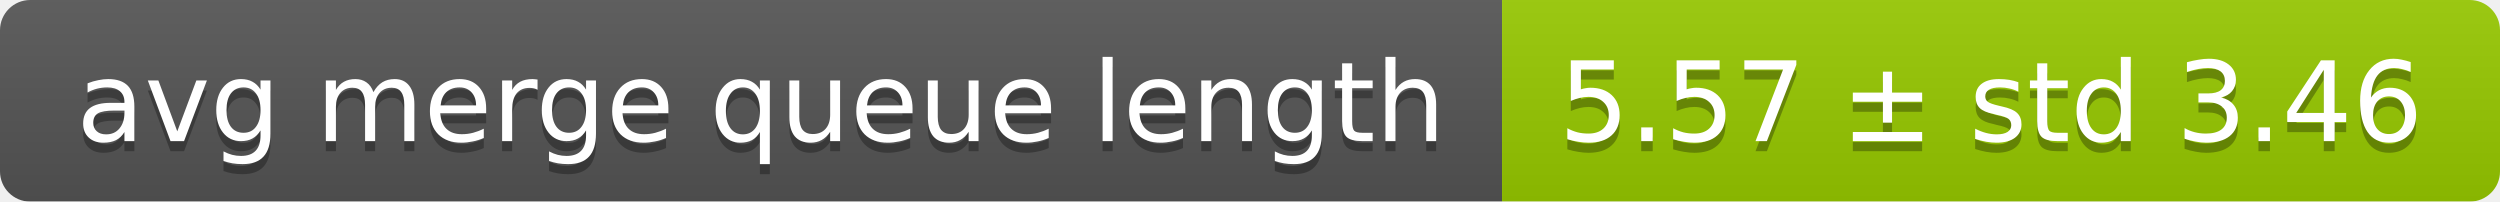
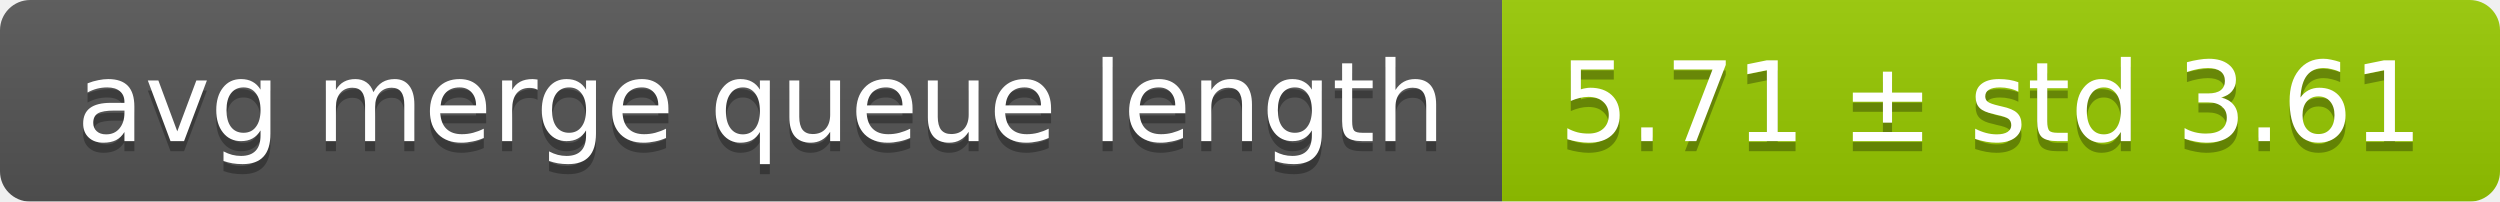
<svg xmlns="http://www.w3.org/2000/svg" width="248" height="20">
  <linearGradient id="smooth" x2="0" y2="100%">
    <stop offset="0" stop-color="#bbb" stop-opacity=".1" />
    <stop offset="1" stop-opacity=".1" />
  </linearGradient>
  <mask id="round">
    <rect width="248" height="20" rx="3" fill="#fff" />
  </mask>
  <g mask="url(#round)">
    <rect width="149" height="20" fill="#555" />
    <rect x="149" width="99" height="20" fill="#97ca00" />
    <rect width="248" height="20" fill="url(#smooth)" />
  </g>
  <g fill="#fff" text-anchor="middle" font-family="DejaVu Sans,Verdana,Geneva,sans-serif" font-size="11">
    <text x="75.5" y="15" fill="#010101" fill-opacity=".3">avg merge queue length</text>
    <text x="75.5" y="14">avg merge queue length</text>
-     <text x="197.5" y="15" fill="#010101" fill-opacity=".3">5.57 ± std 3.46</text>
-     <text x="197.5" y="14">5.57 ± std 3.46</text>
+     <text x="197.5" y="15" fill="#010101" fill-opacity=".3">5.71 ± std 3.61</text>
+     <text x="197.5" y="14">5.71 ± std 3.61</text>
  </g>
</svg>
